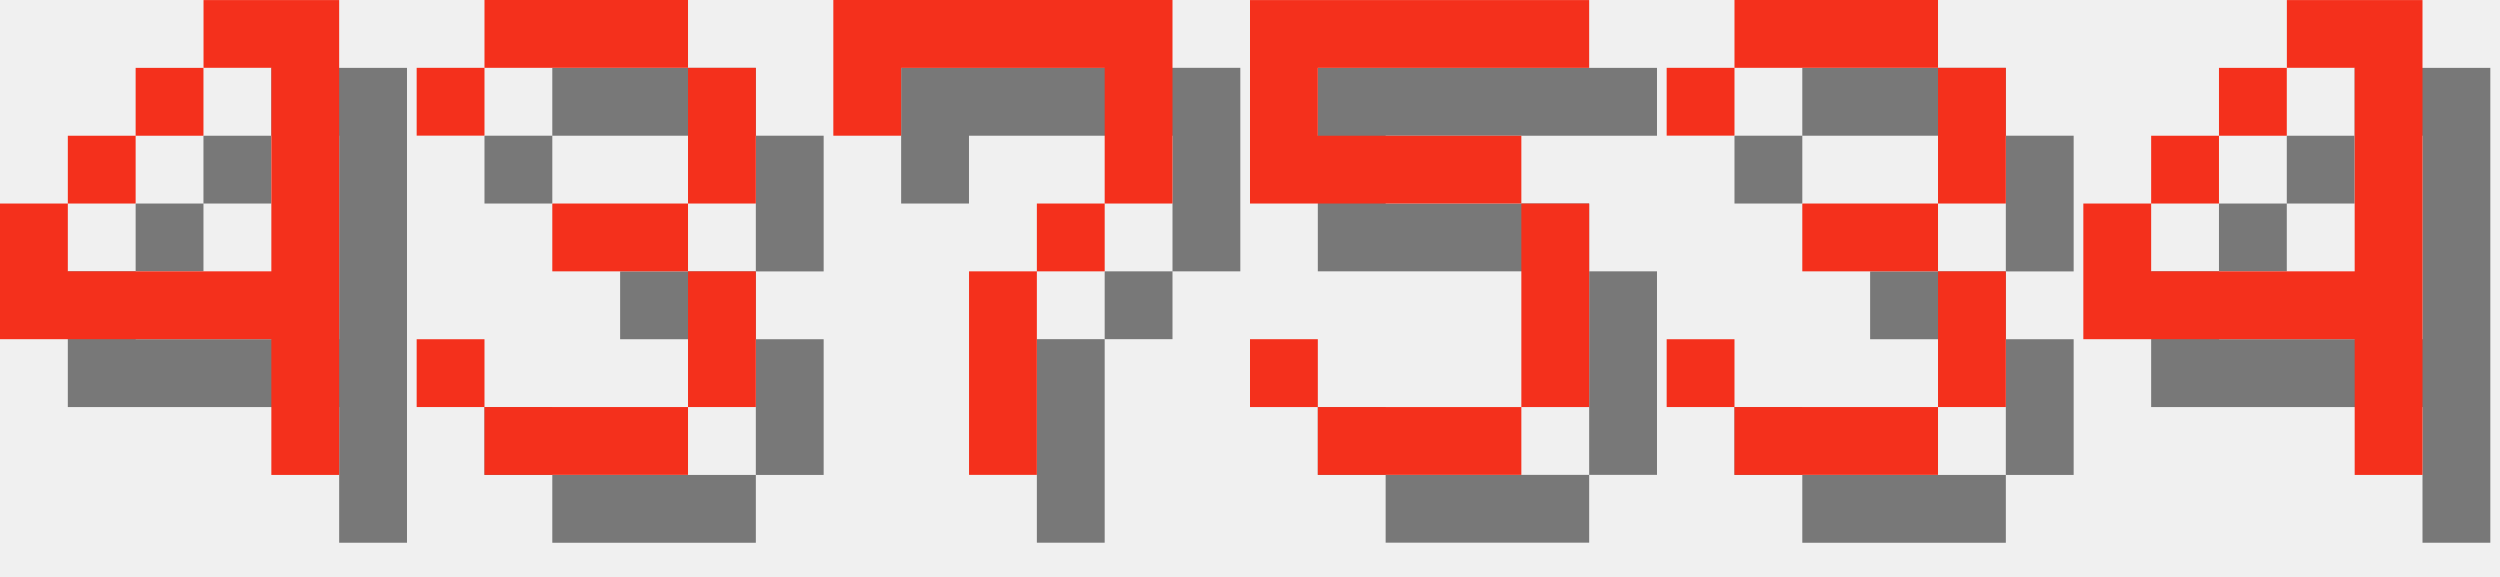
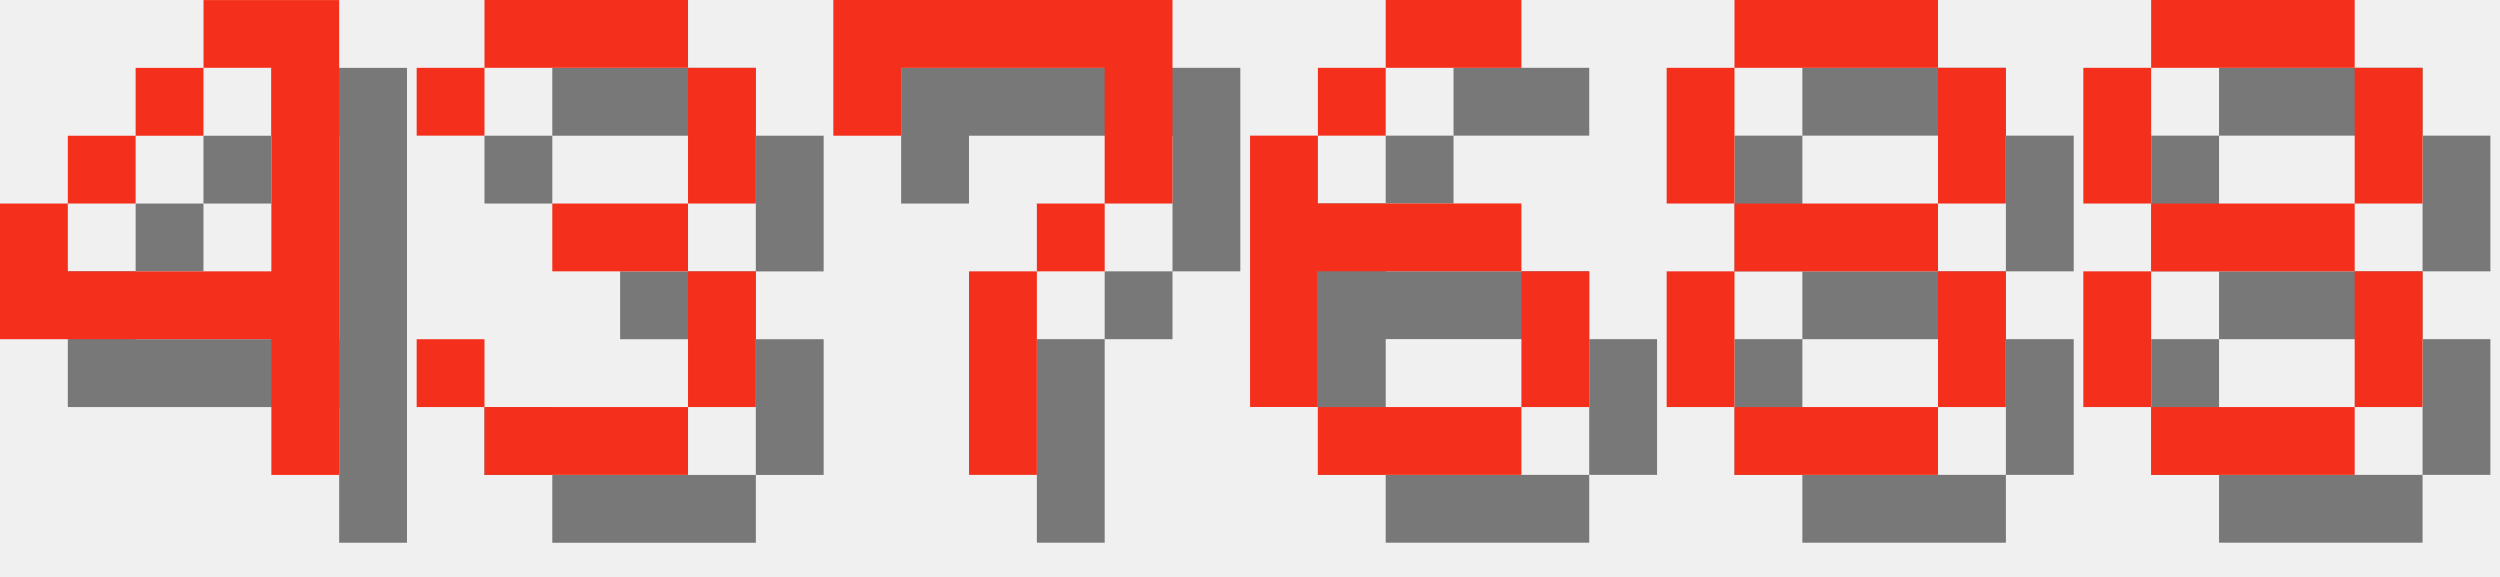
<svg xmlns="http://www.w3.org/2000/svg" version="1.1" width="156.0" height="36">
  <style>
        .text-foreground {
            fill: #F4301C;
        }
        .text-shadow {
            fill: #000000;
            fill-opacity: 0.5;
        }
    </style>
  <g class="digit" id="digit_4" transform="translate(0.0, 0), scale(4)">
    <path id="digit_4_shadow" class="text-shadow" d="m4.233 1.058v1.058h1.058v3.175h-3.175v-1.058h-1.058v2.117h4.233v2.117h1.058v-7.408h-2.117zm-2.117 3.175h1.058v-1.058h-1.058v1.058zm1.058-1.058h1.058v-1.058h-1.058v1.058z" fill-opacity=".5" style="paint-order:stroke fill markers" />
    <path id="digit_4_fg" class="text-foreground" d="m3.175 0v1.058h1.058v3.175h-3.175v-1.058h-1.058v2.117h4.233v2.117h1.058v-7.408h-2.117zm-2.117 3.175h1.058v-1.058h-1.058v1.058zm1.058-1.058h1.058v-1.058h-1.058v1.058z" fill="#fff" style="paint-order:stroke fill markers" />
  </g>
  <g class="digit" id="digit_3" transform="translate(26.0, 0), scale(4)">
    <path id="digit_3_shadow" class="text-shadow" d="m1.058 2.117v1.058h1.058v-1.058h3.175v2.117h-2.117v1.058h2.117v2.117h-3.175v-1.058h-1.058v1.058h1.058v1.058h3.175v-1.058h1.058v-2.117h-1.058v-1.058h1.058v-2.117h-1.058v-1.058h-3.175v1.058h-1.058z" fill-opacity=".5" style="paint-order:stroke fill markers" />
    <path id="digit_3_fg" class="text-foreground" d="m0 1.058v1.058h1.058v-1.058h3.175v2.117h-2.117v1.058h2.117v2.117h-3.175v-1.058h-1.058v1.058h1.058v1.058h3.175v-1.058h1.058v-2.117h-1.058v-1.058h1.058v-2.117h-1.058v-1.058h-3.175v1.058h-1.058z" fill="#fff" style="paint-order:stroke fill markers" />
  </g>
  <g class="digit" id="digit_7" transform="translate(52.0, 0), scale(4)">
    <path id="digit_7_shadow" class="text-shadow" d="m1.058 1.058 2e-6 2.117h1.058v-1.058h3.175v1.058l2e-7 1.058h-1.058v1.058h-1.058l4e-7 3.175 1.058 1e-7v-3.175h1.058v-1.058h1.058l5e-7 -1.058v-2.117z" fill-opacity=".5" style="paint-order:stroke fill markers" />
    <path id="digit_7_fg" class="text-foreground" d="m0 0 2e-6 2.117h1.058v-1.058h3.175v1.058l2e-7 1.058h-1.058v1.058h-1.058l4e-7 3.175 1.058 1e-7v-3.175h1.058v-1.058h1.058l5e-7 -1.058v-2.117z" fill="#fff" style="paint-order:stroke fill markers" />
  </g>
-   <g class="digit" id="digit_5" transform="translate(78.0, 0), scale(4)">
-     <path id="digit_5_shadow" class="text-shadow" d="m1.058 1.058v3.175h4.233v3.175h-3.175v-1.058h-1.058v1.058h1.058v1.058h3.175v-1.058h1.058v-3.175h-1.058v-1.058h-3.175v-1.058h4.233v-1.058h-5.292z" fill-opacity=".5" style="paint-order:stroke fill markers" />
-     <path id="digit_5_fg" class="text-foreground" d="m0 0v3.175h4.233v3.175h-3.175v-1.058h-1.058v1.058h1.058v1.058h3.175v-1.058h1.058v-3.175h-1.058v-1.058h-3.175v-1.058h4.233v-1.058h-5.292z" fill="#fff" style="paint-order:stroke fill markers" />
+   <g class="digit" id="digit_6" transform="translate(78.0, 0), scale(4)">
+     <path id="digit_6_shadow" class="text-shadow" d="m3.175 1.058v1.058h2.117v-1.058h-2.117zm0 1.058h-1.058v1.058h1.058v-1.058zm-1.058 1.058h-1.058v4.233h1.058v-2.117h3.175v-1.058h-3.175v-1.058zm3.175 2.117v2.117h1.058v-2.117h-1.058zm0 2.117h-3.175v1.058h3.175v-1.058z" fill-opacity=".5" style="paint-order:stroke fill markers" />
+     <path id="digit_6_fg" class="text-foreground" d="m2.117 0v1.058h2.117v-1.058h-2.117zm0 1.058h-1.058v1.058h1.058v-1.058zm-1.058 1.058h-1.058v4.233h1.058v-2.117h3.175v-1.058h-3.175v-1.058zm3.175 2.117v2.117h1.058v-2.117h-1.058zm0 2.117h-3.175v1.058h3.175v-1.058z" fill="#fff" style="paint-order:stroke fill markers" />
  </g>
-   <g class="digit" id="digit_3" transform="translate(104.0, 0), scale(4)">
-     <path id="digit_3_shadow" class="text-shadow" d="m1.058 2.117v1.058h1.058v-1.058h3.175v2.117h-2.117v1.058h2.117v2.117h-3.175v-1.058h-1.058v1.058h1.058v1.058h3.175v-1.058h1.058v-2.117h-1.058v-1.058h1.058v-2.117h-1.058v-1.058h-3.175v1.058h-1.058z" fill-opacity=".5" style="paint-order:stroke fill markers" />
-     <path id="digit_3_fg" class="text-foreground" d="m0 1.058v1.058h1.058v-1.058h3.175v2.117h-2.117v1.058h2.117v2.117h-3.175v-1.058h-1.058v1.058h1.058v1.058h3.175v-1.058h1.058v-2.117h-1.058v-1.058h1.058v-2.117h-1.058v-1.058h-3.175v1.058h-1.058z" fill="#fff" style="paint-order:stroke fill markers" />
+   <g class="digit" id="digit_8" transform="translate(104.0, 0), scale(4)">
+     <path id="digit_8_shadow" class="text-shadow" d="m2.117 1.058v1.058h3.175v-1.058h-3.175zm3.175 1.058v2.117h1.058v-2.117h-1.058zm0 2.117h-3.175v1.058h3.175v-1.058zm0 1.058v2.117h1.058v-2.117h-1.058zm0 2.117h-3.175v1.058h3.175v-1.058zm-3.175 0v-2.117h-1.058v2.117h1.058zm0-3.175v-2.117h-1.058v2.117h1.058z" fill-opacity=".5" style="paint-order:stroke fill markers" />
+     <path id="digit_8_fg" class="text-foreground" d="m1.058 0v1.058h3.175v-1.058h-3.175zm3.175 1.058v2.117h1.058v-2.117h-1.058zm0 2.117h-3.175v1.058h3.175v-1.058zm0 1.058v2.117h1.058v-2.117h-1.058zm0 2.117h-3.175v1.058h3.175v-1.058zm-3.175 0v-2.117h-1.058v2.117h1.058zm0-3.175v-2.117h-1.058v2.117h1.058z" fill="#fff" style="paint-order:stroke fill markers" />
  </g>
-   <g class="digit" id="digit_4" transform="translate(130.0, 0), scale(4)">
-     <path id="digit_4_shadow" class="text-shadow" d="m4.233 1.058v1.058h1.058v3.175h-3.175v-1.058h-1.058v2.117h4.233v2.117h1.058v-7.408h-2.117zm-2.117 3.175h1.058v-1.058h-1.058v1.058zm1.058-1.058h1.058v-1.058h-1.058v1.058z" fill-opacity=".5" style="paint-order:stroke fill markers" />
-     <path id="digit_4_fg" class="text-foreground" d="m3.175 0v1.058h1.058v3.175h-3.175v-1.058h-1.058v2.117h4.233v2.117h1.058v-7.408h-2.117zm-2.117 3.175h1.058v-1.058h-1.058v1.058zm1.058-1.058h1.058v-1.058h-1.058v1.058z" fill="#fff" style="paint-order:stroke fill markers" />
+   <g class="digit" id="digit_8" transform="translate(130.0, 0), scale(4)">
+     <path id="digit_8_shadow" class="text-shadow" d="m2.117 1.058v1.058h3.175v-1.058h-3.175zm3.175 1.058v2.117h1.058v-2.117h-1.058zm0 2.117h-3.175v1.058h3.175v-1.058zm0 1.058v2.117h1.058v-2.117h-1.058zm0 2.117h-3.175v1.058h3.175v-1.058zm-3.175 0v-2.117h-1.058v2.117h1.058zm0-3.175v-2.117h-1.058v2.117h1.058z" fill-opacity=".5" style="paint-order:stroke fill markers" />
+     <path id="digit_8_fg" class="text-foreground" d="m1.058 0v1.058h3.175v-1.058h-3.175zm3.175 1.058v2.117h1.058v-2.117h-1.058zm0 2.117h-3.175v1.058h3.175v-1.058zm0 1.058v2.117h1.058v-2.117h-1.058zm0 2.117h-3.175v1.058h3.175v-1.058zm-3.175 0v-2.117h-1.058v2.117h1.058zm0-3.175v-2.117h-1.058v2.117h1.058z" fill="#fff" style="paint-order:stroke fill markers" />
  </g>
</svg>
